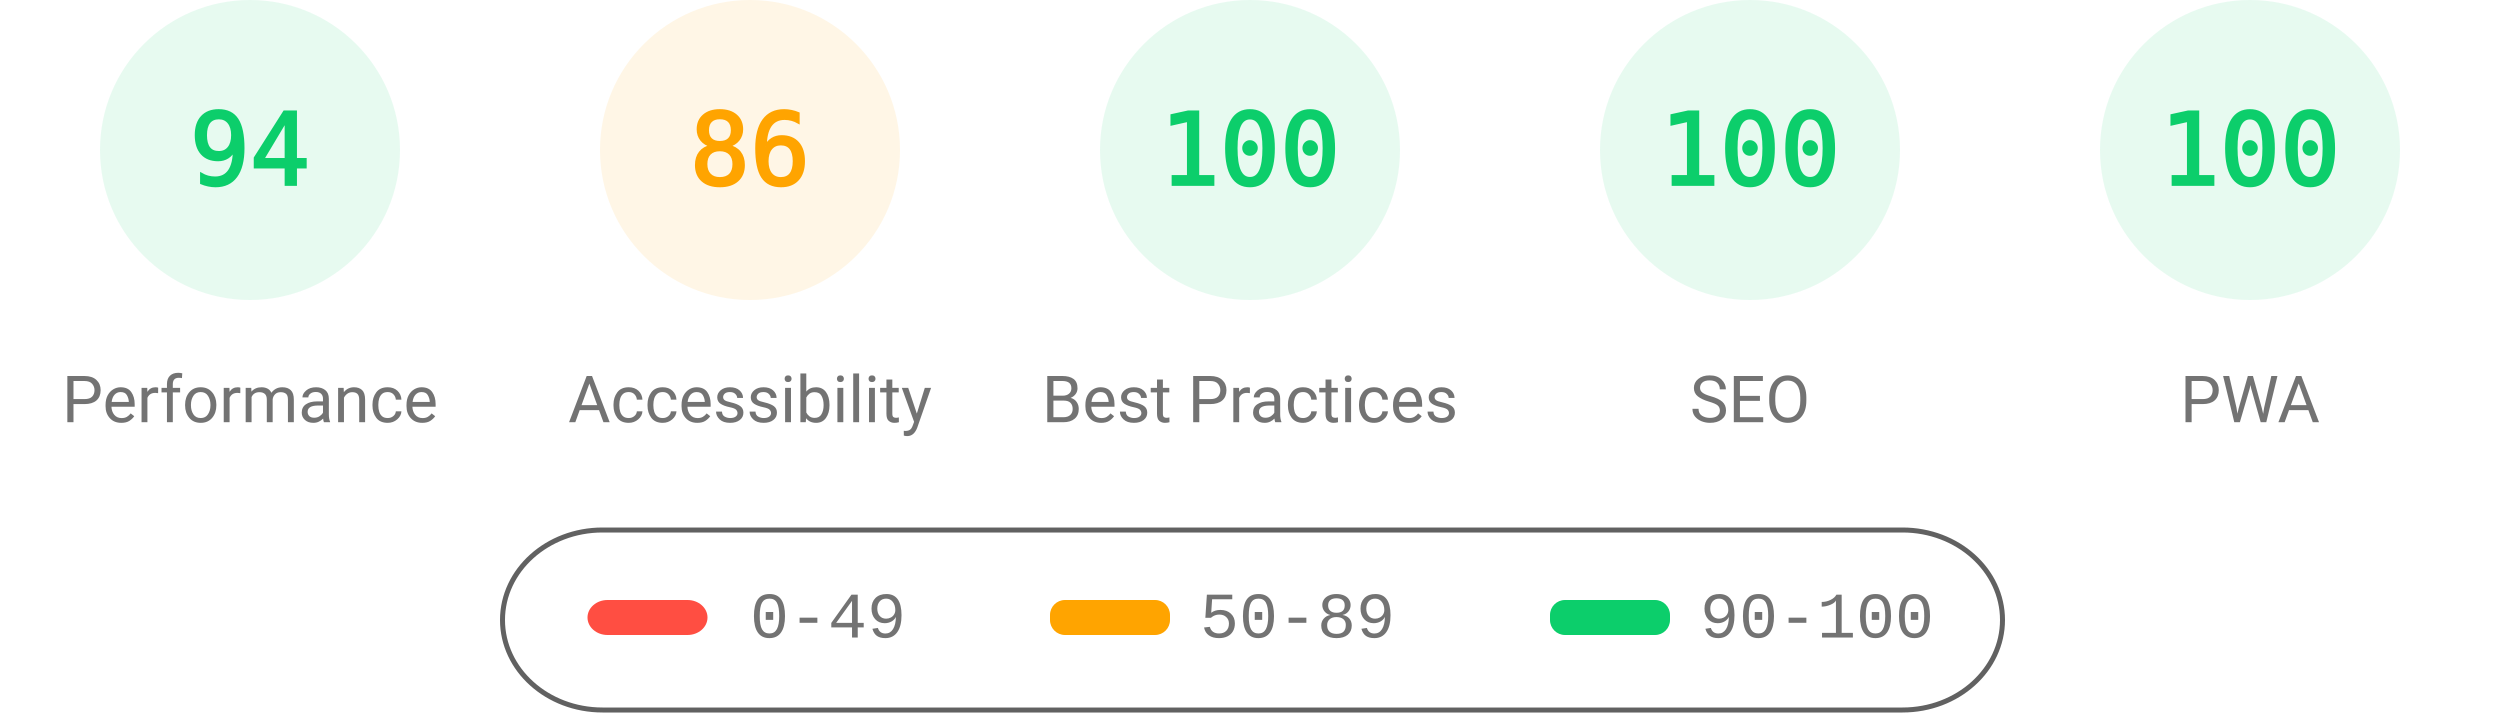
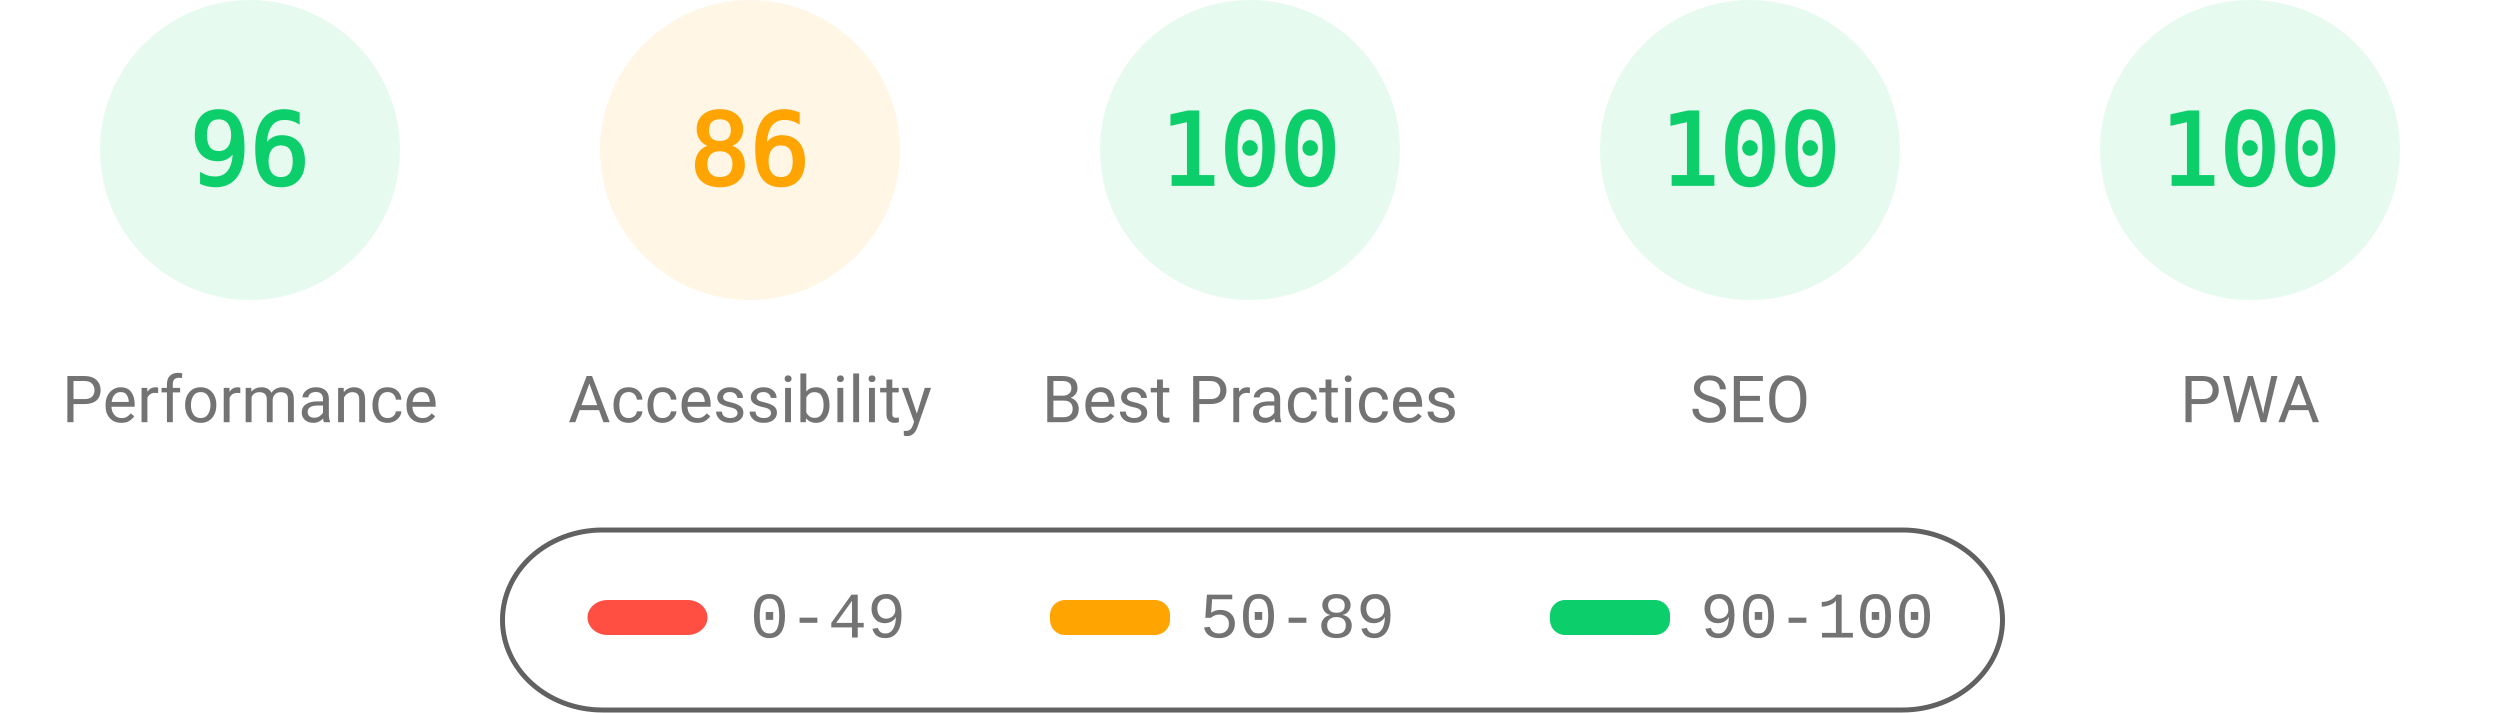
<svg xmlns="http://www.w3.org/2000/svg" fill="none" width="1000" height="285">
  <style>.gauge-base{opacity:.1}.gauge-arc{fill:none;animation-delay:250ms;stroke-linecap:round;transform:rotate(-90deg);transform-origin:100px 60px;animation:load-gauge 1s ease forwards}.guage-text{font-size:40px;font-family:monospace;text-align:center}.guage-red{color:#ff4e42;fill:#ff4e42;stroke:#ff4e42}.guage-orange{color:#ffa400;fill:#ffa400;stroke:#ffa400}.guage-green{color:#0cce6b;fill:#0cce6b;stroke:#0cce6b}.guage-undefined{color:#5c5c5c;fill:#5c5c5c;stroke:#5c5c5c}.guage-title{color:#737373;fill:#737373;stroke:none;font-size:26px;line-height:26px;font-family:Roboto,Halvetica,Arial,sans-serif}@keyframes load-gauge{from{stroke-dasharray:0 352.858}}</style>
  <svg class="guage-div guage-perf guage-green" viewBox="0 0 200 200" width="200" height="200">
    <circle class="gauge-base" r="56" cx="100" cy="60" stroke-width="8" />
-     <circle class="gauge-arc guage-arc-1" r="56" cx="100" cy="60" stroke-width="8" style="stroke-dasharray:330.747,351.858" />
-     <text class="guage-text" x="100" y="60" alignment-baseline="central" dominant-baseline="central" text-anchor="middle">94</text>
+     <circle class="gauge-arc guage-arc-1" r="56" cx="100" cy="60" stroke-width="8" style="stroke-dasharray:337.784,351.858" />
+     <text class="guage-text" x="100" y="60" alignment-baseline="central" dominant-baseline="central" text-anchor="middle">96</text>
    <text class="guage-title" x="100" y="160" alignment-baseline="central" dominant-baseline="central" text-anchor="middle">Performance</text>
  </svg>
  <svg class="guage-div guage-acc guage-orange" viewBox="0 0 200 200" width="200" height="200" x="200">
    <circle class="gauge-base" r="56" cx="100" cy="60" stroke-width="8" />
    <circle class="gauge-arc guage-arc-2" r="56" cx="100" cy="60" stroke-width="8" style="stroke-dasharray:302.598,351.858" />
    <text class="guage-text" x="100" y="60" alignment-baseline="central" dominant-baseline="central" text-anchor="middle">86</text>
    <text class="guage-title" x="100" y="160" alignment-baseline="central" dominant-baseline="central" text-anchor="middle">Accessibility</text>
  </svg>
  <svg class="guage-div guage-best guage-green" viewBox="0 0 200 200" width="200" height="200" x="400">
    <circle class="gauge-base" r="56" cx="100" cy="60" stroke-width="8" />
    <circle class="gauge-arc guage-arc-3" r="56" cx="100" cy="60" stroke-width="8" style="stroke-dasharray:351.858,351.858" />
    <text class="guage-text" x="100" y="60" alignment-baseline="central" dominant-baseline="central" text-anchor="middle">100</text>
    <text class="guage-title" x="100" y="160" alignment-baseline="central" dominant-baseline="central" text-anchor="middle">Best Practices</text>
  </svg>
  <svg class="guage-div guage-seo guage-green" viewBox="0 0 200 200" width="200" height="200" x="600">
    <circle class="gauge-base" r="56" cx="100" cy="60" stroke-width="8" />
    <circle class="gauge-arc guage-arc-4" r="56" cx="100" cy="60" stroke-width="8" style="stroke-dasharray:351.858,351.858" />
    <text class="guage-text" x="100" y="60" alignment-baseline="central" dominant-baseline="central" text-anchor="middle">100</text>
    <text class="guage-title" x="100" y="160" alignment-baseline="central" dominant-baseline="central" text-anchor="middle">SEO</text>
  </svg>
  <svg class="guage-div guage-pwa guage-green" viewBox="0 0 200 200" width="200" height="200" x="800">
    <circle class="gauge-base" r="56" cx="100" cy="60" stroke-width="8" />
    <circle class="gauge-arc guage-arc-4" r="56" cx="100" cy="60" stroke-width="8" style="stroke-dasharray:351.858,351.858" />
    <text class="guage-text" x="100" y="60" alignment-baseline="central" dominant-baseline="central" text-anchor="middle">100</text>
    <text class="guage-title" x="100" y="160" alignment-baseline="central" dominant-baseline="central" text-anchor="middle">PWA</text>
  </svg>
  <svg width="604" height="76" x="200" y="210">
    <path fill="none" id="canvas_background" d="M-1-1h604v80H-1z" />
    <rect fill-opacity="0" stroke="#616161" stroke-width="2" rx="40" id="svg_2" height="72" width="600" y="2" x="1" fill="#000" />
    <rect stroke="#000" rx="8" id="svg_3" height="14" width="48" y="30" x="35" stroke-opacity="null" stroke-width="0" fill="#ff4e42" />
    <rect stroke="#000" rx="6" id="svg_4" height="14" width="48" y="30" x="220" stroke-opacity="null" stroke-width="0" fill="#ffa400" />
    <rect stroke="#000" rx="6" id="svg_5" height="14" width="48" y="30" x="420" stroke-opacity="null" stroke-width="0" fill="#0cce6b" />
    <text xml:space="preserve" text-anchor="start" font-family="'Courier New', Courier, monospace" font-size="26" id="svg_6" y="45" x="100" stroke-opacity="null" stroke-width="0" stroke="#000" fill="#737373">0-49</text>
    <text xml:space="preserve" text-anchor="start" font-family="'Courier New', Courier, monospace" font-size="26" id="svg_7" y="45" x="280" stroke-opacity="null" stroke-width="0" stroke="#000" fill="#737373">50-89</text>
    <text xml:space="preserve" text-anchor="start" font-family="'Courier New', Courier, monospace" font-size="26" id="svg_8" y="45" x="480" stroke-opacity="null" stroke-width="0" stroke="#000" fill="#737373">90-100</text>
  </svg>
</svg>
